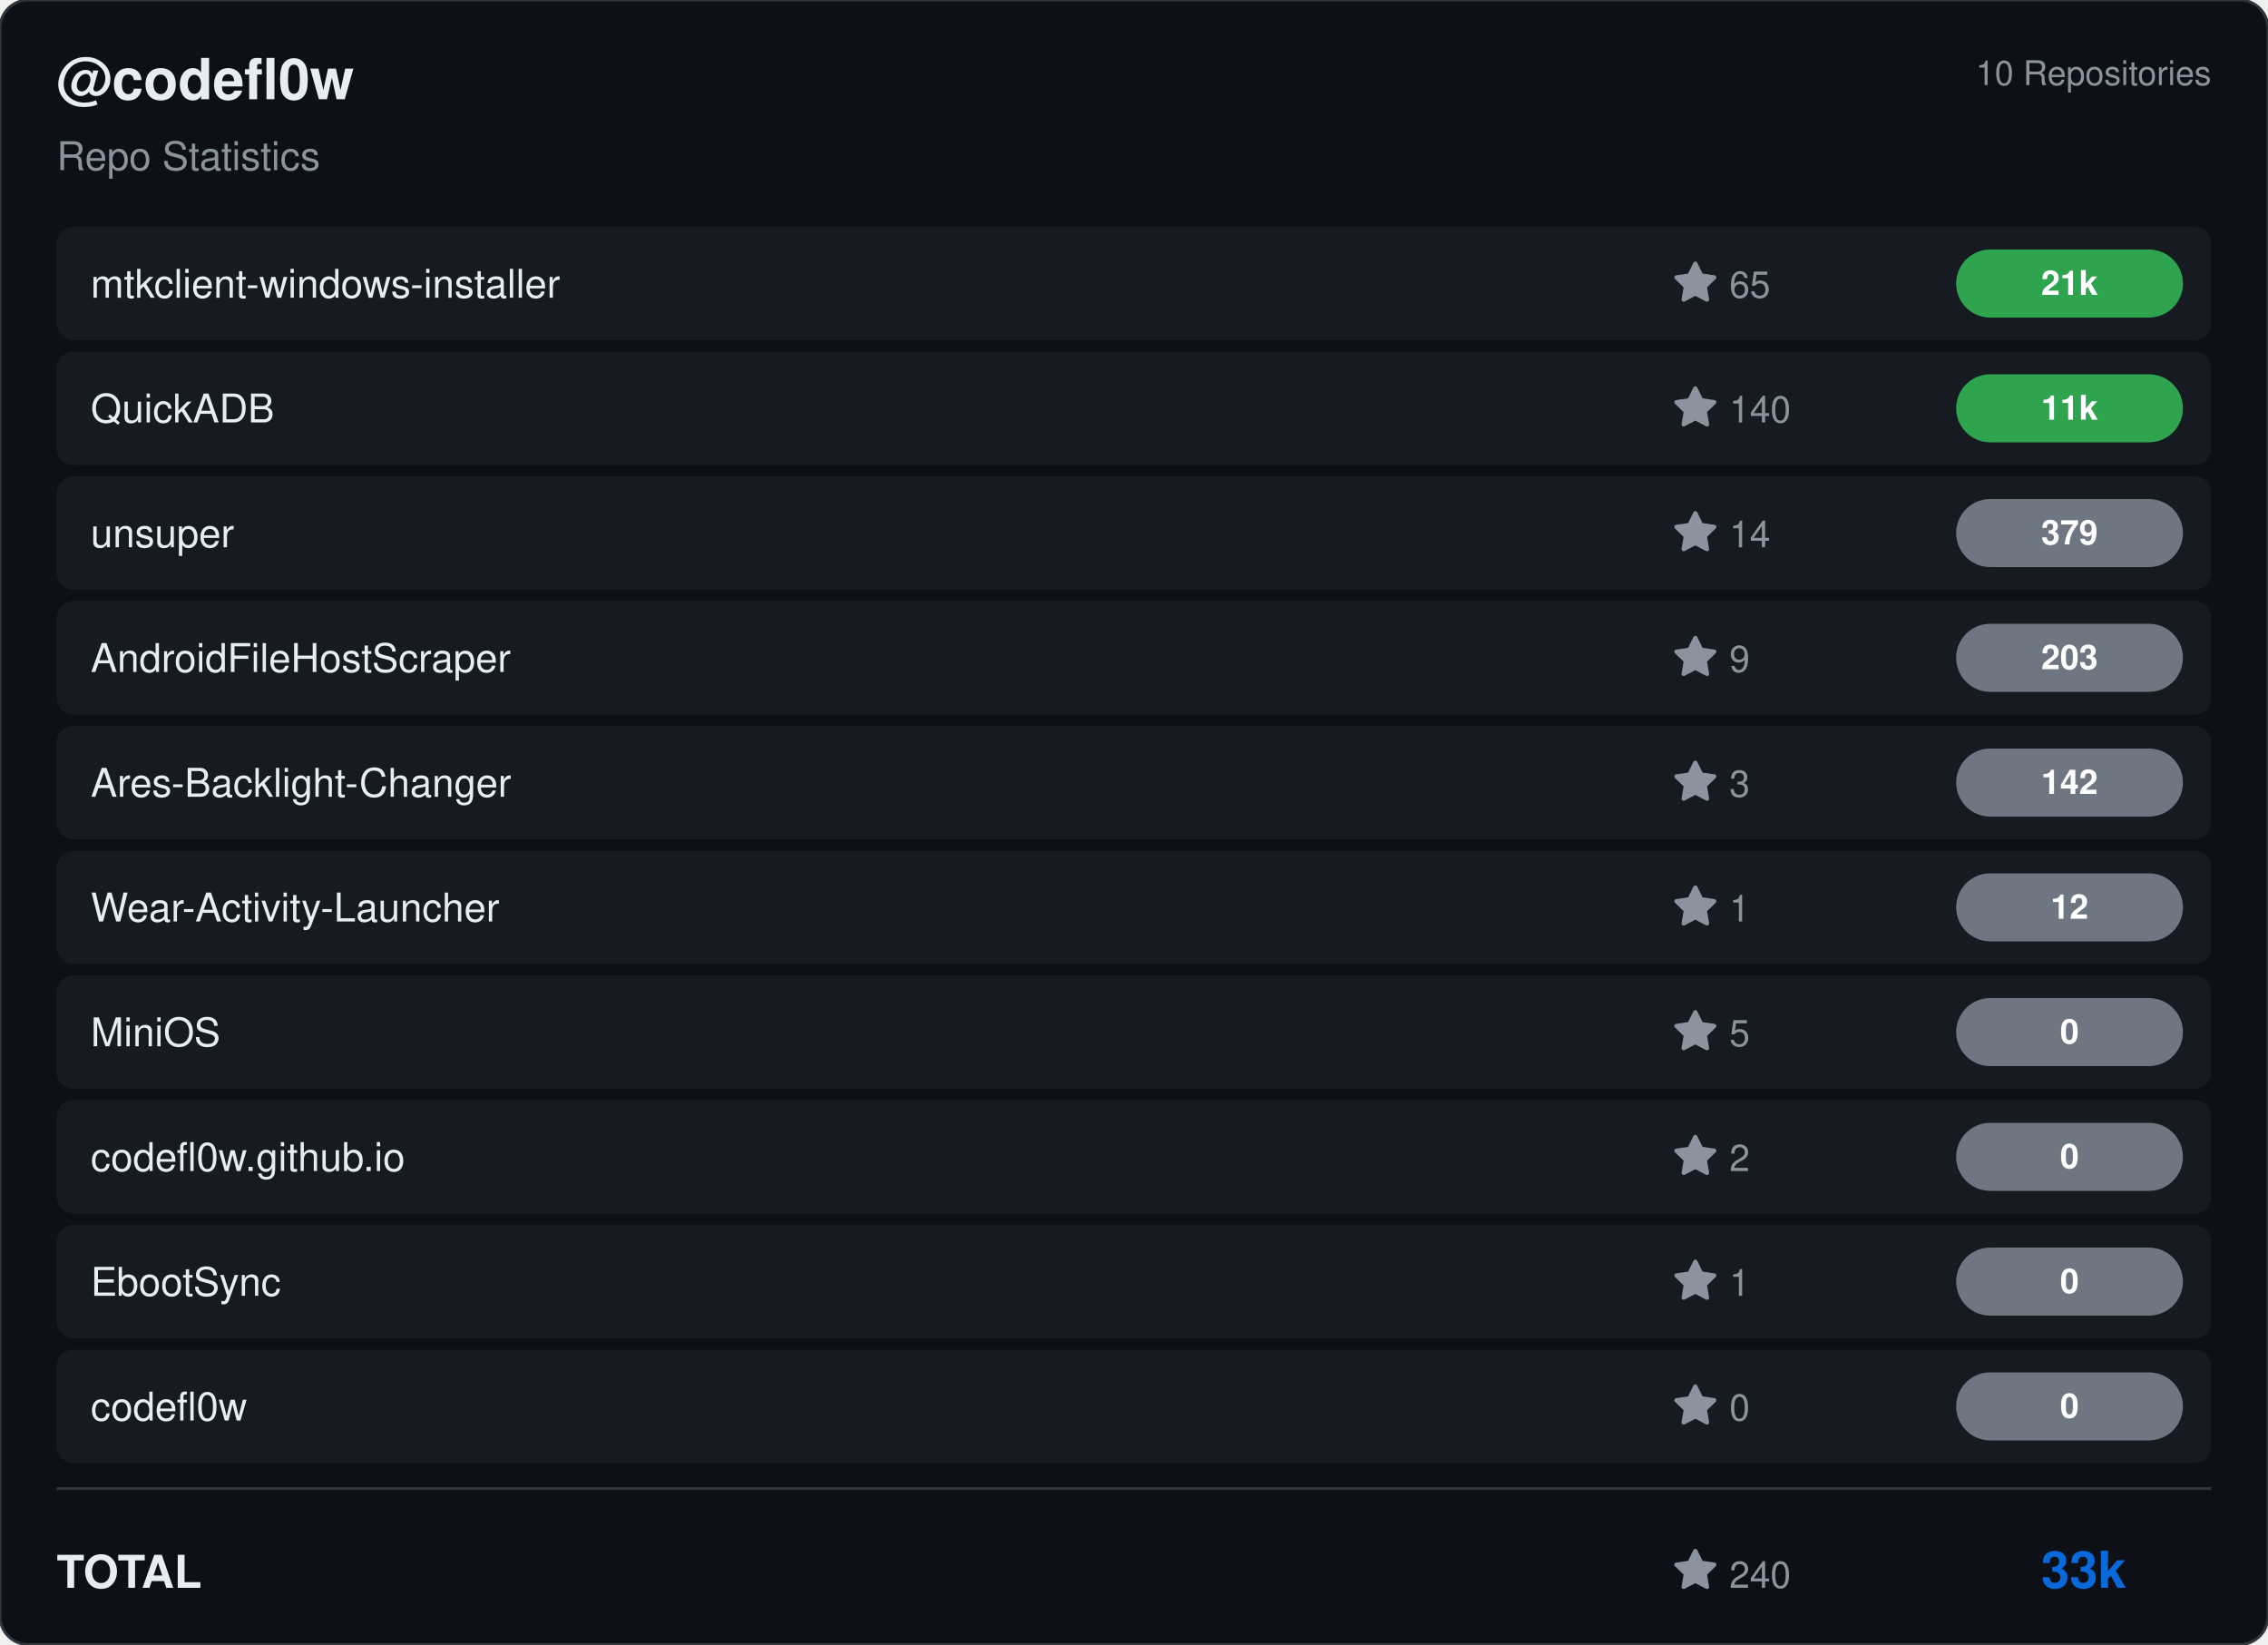
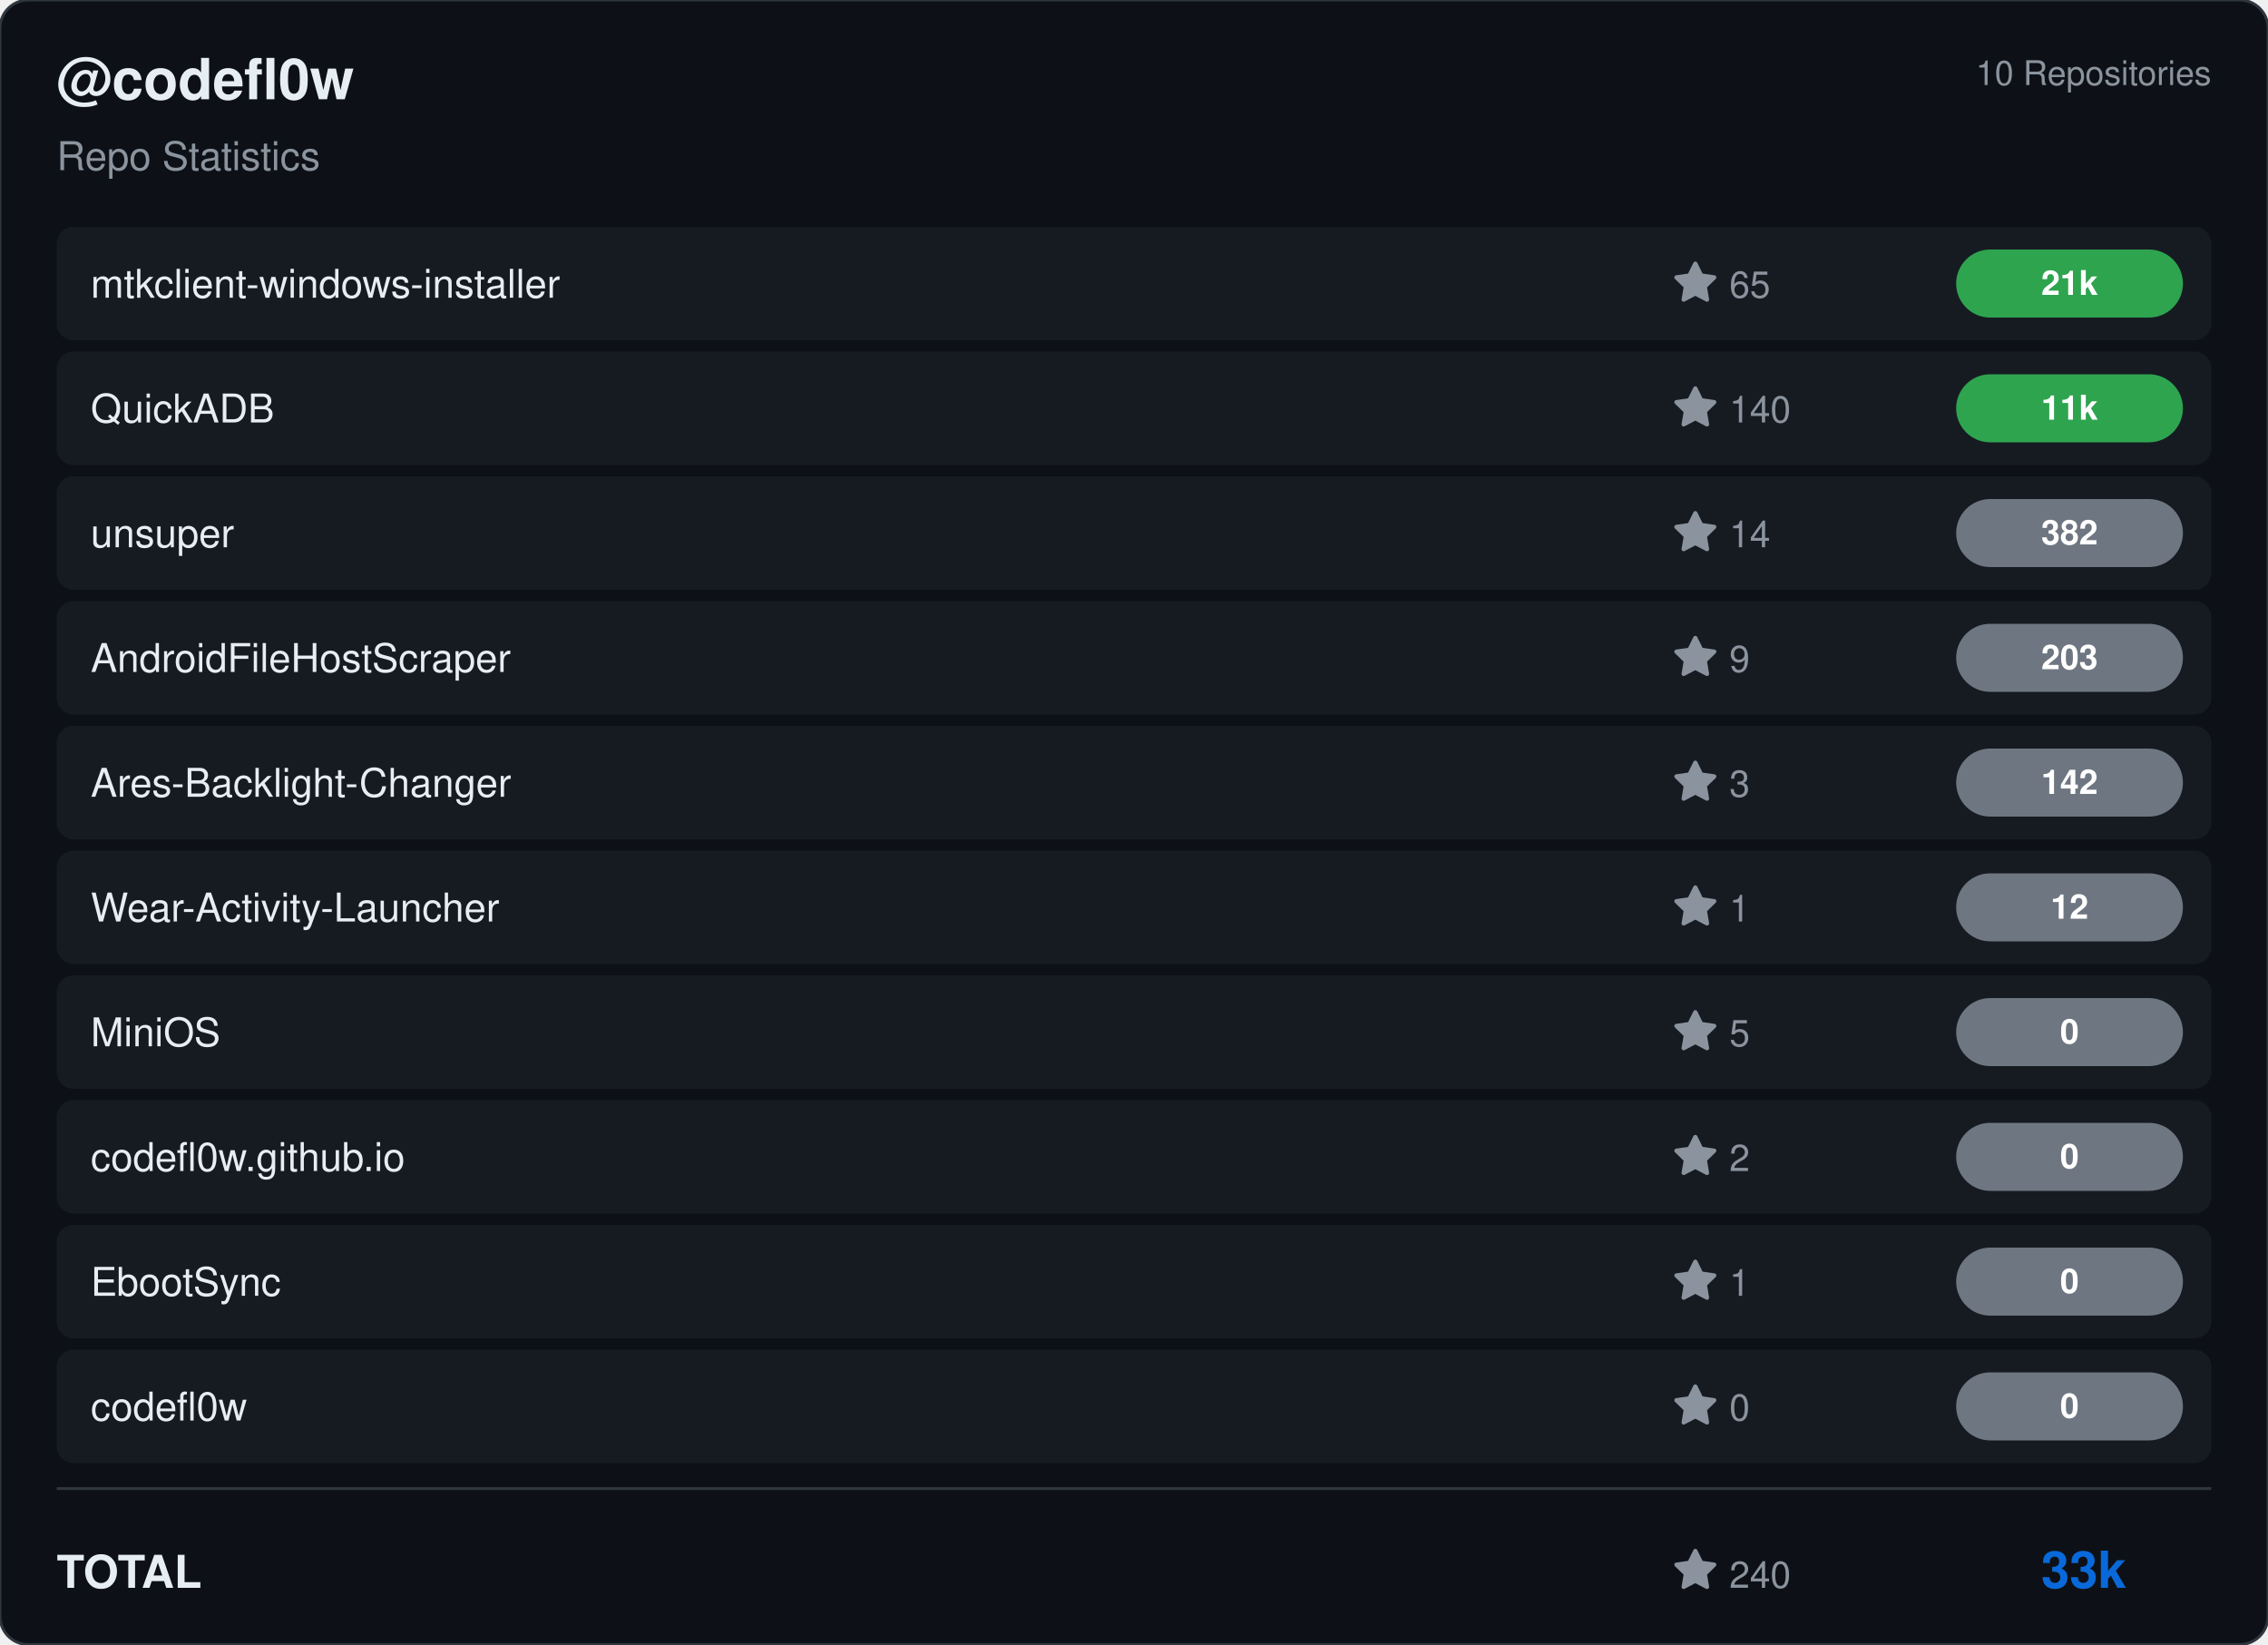
<svg xmlns="http://www.w3.org/2000/svg" viewBox="0 0 800 580" width="800" height="580">
  <rect width="800" height="580" rx="10" fill="#0d1117" stroke="#30363d" stroke-width="1" />
  <g transform="translate(20, 35)">
    <text fill="#e6edf3" font-size="20" font-family="Segoe UI, Helvetica, Arial, sans-serif" font-weight="600">@codefl0w</text>
    <text y="25" fill="#8b949e" font-size="14" font-family="Segoe UI, Helvetica, Arial, sans-serif">Repo Statistics</text>
  </g>
  <text x="780" y="30" fill="#8b949e" font-size="12" font-family="Segoe UI, Helvetica, Arial, sans-serif" text-anchor="end">10 Repositories</text>
  <rect x="20" y="80" width="760" height="40" rx="6" fill="#161b22" />
  <text x="32" y="105" fill="#e6edf3" font-size="14" font-family="Segoe UI, Helvetica, Arial, sans-serif" font-weight="500">mtkclient-windows-installer</text>
  <g transform="translate(590, 92)">
    <path d="M8 .25a.75.75 0 0 1 .673.418l1.882 3.815 4.21.612a.75.75 0 0 1 .416 1.279l-3.046 2.97.719 4.192a.751.751 0 0 1-1.088.791L8 12.347l-3.766 1.98a.75.75 0 0 1-1.088-.79l.72-4.194L.818 6.374a.75.75 0 0 1 .416-1.28l4.21-.611L7.327.668A.75.75 0 0 1 8 .25Z" fill="#8b949e" />
    <text x="20" y="13" fill="#8b949e" font-size="13" font-family="Segoe UI, Helvetica, Arial, sans-serif">65</text>
  </g>
  <rect x="690" y="88.0" width="80" height="24" rx="12" fill="#2ea44f" />
  <text x="730.0" y="104.0" fill="#ffffff" font-size="12" font-weight="bold" font-family="Segoe UI, Helvetica, Arial, sans-serif" text-anchor="middle">21k</text>
  <rect x="20" y="124" width="760" height="40" rx="6" fill="#161b22" />
  <text x="32" y="149" fill="#e6edf3" font-size="14" font-family="Segoe UI, Helvetica, Arial, sans-serif" font-weight="500">QuickADB</text>
  <g transform="translate(590, 136)">
    <path d="M8 .25a.75.75 0 0 1 .673.418l1.882 3.815 4.21.612a.75.75 0 0 1 .416 1.279l-3.046 2.97.719 4.192a.751.751 0 0 1-1.088.791L8 12.347l-3.766 1.98a.75.75 0 0 1-1.088-.79l.72-4.194L.818 6.374a.75.75 0 0 1 .416-1.28l4.21-.611L7.327.668A.75.75 0 0 1 8 .25Z" fill="#8b949e" />
    <text x="20" y="13" fill="#8b949e" font-size="13" font-family="Segoe UI, Helvetica, Arial, sans-serif">140</text>
  </g>
  <rect x="690" y="132.0" width="80" height="24" rx="12" fill="#2ea44f" />
  <text x="730.0" y="148.0" fill="#ffffff" font-size="12" font-weight="bold" font-family="Segoe UI, Helvetica, Arial, sans-serif" text-anchor="middle">11k</text>
  <rect x="20" y="168" width="760" height="40" rx="6" fill="#161b22" />
  <text x="32" y="193" fill="#e6edf3" font-size="14" font-family="Segoe UI, Helvetica, Arial, sans-serif" font-weight="500">unsuper</text>
  <g transform="translate(590, 180)">
    <path d="M8 .25a.75.75 0 0 1 .673.418l1.882 3.815 4.21.612a.75.75 0 0 1 .416 1.279l-3.046 2.97.719 4.192a.751.751 0 0 1-1.088.791L8 12.347l-3.766 1.98a.75.75 0 0 1-1.088-.79l.72-4.194L.818 6.374a.75.75 0 0 1 .416-1.28l4.21-.611L7.327.668A.75.75 0 0 1 8 .25Z" fill="#8b949e" />
    <text x="20" y="13" fill="#8b949e" font-size="13" font-family="Segoe UI, Helvetica, Arial, sans-serif">14</text>
  </g>
  <rect x="690" y="176.0" width="80" height="24" rx="12" fill="#6e7681" />
-   <text x="730.0" y="192.0" fill="#ffffff" font-size="12" font-weight="bold" font-family="Segoe UI, Helvetica, Arial, sans-serif" text-anchor="middle">379</text>
+   <text x="730.0" y="192.0" fill="#ffffff" font-size="12" font-weight="bold" font-family="Segoe UI, Helvetica, Arial, sans-serif" text-anchor="middle">382</text>
  <rect x="20" y="212" width="760" height="40" rx="6" fill="#161b22" />
  <text x="32" y="237" fill="#e6edf3" font-size="14" font-family="Segoe UI, Helvetica, Arial, sans-serif" font-weight="500">AndroidFileHostScraper</text>
  <g transform="translate(590, 224)">
    <path d="M8 .25a.75.75 0 0 1 .673.418l1.882 3.815 4.21.612a.75.75 0 0 1 .416 1.279l-3.046 2.97.719 4.192a.751.751 0 0 1-1.088.791L8 12.347l-3.766 1.98a.75.75 0 0 1-1.088-.79l.72-4.194L.818 6.374a.75.75 0 0 1 .416-1.28l4.21-.611L7.327.668A.75.75 0 0 1 8 .25Z" fill="#8b949e" />
    <text x="20" y="13" fill="#8b949e" font-size="13" font-family="Segoe UI, Helvetica, Arial, sans-serif">9</text>
  </g>
  <rect x="690" y="220.0" width="80" height="24" rx="12" fill="#6e7681" />
  <text x="730.0" y="236.0" fill="#ffffff" font-size="12" font-weight="bold" font-family="Segoe UI, Helvetica, Arial, sans-serif" text-anchor="middle">203</text>
  <rect x="20" y="256" width="760" height="40" rx="6" fill="#161b22" />
  <text x="32" y="281" fill="#e6edf3" font-size="14" font-family="Segoe UI, Helvetica, Arial, sans-serif" font-weight="500">Ares-Backlight-Changer</text>
  <g transform="translate(590, 268)">
    <path d="M8 .25a.75.75 0 0 1 .673.418l1.882 3.815 4.21.612a.75.75 0 0 1 .416 1.279l-3.046 2.97.719 4.192a.751.751 0 0 1-1.088.791L8 12.347l-3.766 1.98a.75.75 0 0 1-1.088-.79l.72-4.194L.818 6.374a.75.75 0 0 1 .416-1.28l4.21-.611L7.327.668A.75.75 0 0 1 8 .25Z" fill="#8b949e" />
    <text x="20" y="13" fill="#8b949e" font-size="13" font-family="Segoe UI, Helvetica, Arial, sans-serif">3</text>
  </g>
  <rect x="690" y="264.0" width="80" height="24" rx="12" fill="#6e7681" />
  <text x="730.0" y="280.0" fill="#ffffff" font-size="12" font-weight="bold" font-family="Segoe UI, Helvetica, Arial, sans-serif" text-anchor="middle">142</text>
  <rect x="20" y="300" width="760" height="40" rx="6" fill="#161b22" />
  <text x="32" y="325" fill="#e6edf3" font-size="14" font-family="Segoe UI, Helvetica, Arial, sans-serif" font-weight="500">Wear-Activity-Launcher</text>
  <g transform="translate(590, 312)">
    <path d="M8 .25a.75.75 0 0 1 .673.418l1.882 3.815 4.21.612a.75.75 0 0 1 .416 1.279l-3.046 2.97.719 4.192a.751.751 0 0 1-1.088.791L8 12.347l-3.766 1.98a.75.75 0 0 1-1.088-.79l.72-4.194L.818 6.374a.75.75 0 0 1 .416-1.28l4.21-.611L7.327.668A.75.75 0 0 1 8 .25Z" fill="#8b949e" />
    <text x="20" y="13" fill="#8b949e" font-size="13" font-family="Segoe UI, Helvetica, Arial, sans-serif">1</text>
  </g>
  <rect x="690" y="308.0" width="80" height="24" rx="12" fill="#6e7681" />
  <text x="730.0" y="324.0" fill="#ffffff" font-size="12" font-weight="bold" font-family="Segoe UI, Helvetica, Arial, sans-serif" text-anchor="middle">12</text>
  <rect x="20" y="344" width="760" height="40" rx="6" fill="#161b22" />
  <text x="32" y="369" fill="#e6edf3" font-size="14" font-family="Segoe UI, Helvetica, Arial, sans-serif" font-weight="500">MiniOS</text>
  <g transform="translate(590, 356)">
    <path d="M8 .25a.75.75 0 0 1 .673.418l1.882 3.815 4.21.612a.75.75 0 0 1 .416 1.279l-3.046 2.97.719 4.192a.751.751 0 0 1-1.088.791L8 12.347l-3.766 1.98a.75.75 0 0 1-1.088-.79l.72-4.194L.818 6.374a.75.75 0 0 1 .416-1.28l4.21-.611L7.327.668A.75.75 0 0 1 8 .25Z" fill="#8b949e" />
    <text x="20" y="13" fill="#8b949e" font-size="13" font-family="Segoe UI, Helvetica, Arial, sans-serif">5</text>
  </g>
  <rect x="690" y="352.0" width="80" height="24" rx="12" fill="#6e7681" />
  <text x="730.0" y="368.0" fill="#ffffff" font-size="12" font-weight="bold" font-family="Segoe UI, Helvetica, Arial, sans-serif" text-anchor="middle">0</text>
  <rect x="20" y="388" width="760" height="40" rx="6" fill="#161b22" />
  <text x="32" y="413" fill="#e6edf3" font-size="14" font-family="Segoe UI, Helvetica, Arial, sans-serif" font-weight="500">codefl0w.github.io</text>
  <g transform="translate(590, 400)">
    <path d="M8 .25a.75.75 0 0 1 .673.418l1.882 3.815 4.21.612a.75.75 0 0 1 .416 1.279l-3.046 2.97.719 4.192a.751.751 0 0 1-1.088.791L8 12.347l-3.766 1.98a.75.75 0 0 1-1.088-.79l.72-4.194L.818 6.374a.75.75 0 0 1 .416-1.28l4.21-.611L7.327.668A.75.75 0 0 1 8 .25Z" fill="#8b949e" />
    <text x="20" y="13" fill="#8b949e" font-size="13" font-family="Segoe UI, Helvetica, Arial, sans-serif">2</text>
  </g>
  <rect x="690" y="396.0" width="80" height="24" rx="12" fill="#6e7681" />
  <text x="730.0" y="412.0" fill="#ffffff" font-size="12" font-weight="bold" font-family="Segoe UI, Helvetica, Arial, sans-serif" text-anchor="middle">0</text>
  <rect x="20" y="432" width="760" height="40" rx="6" fill="#161b22" />
  <text x="32" y="457" fill="#e6edf3" font-size="14" font-family="Segoe UI, Helvetica, Arial, sans-serif" font-weight="500">EbootSync</text>
  <g transform="translate(590, 444)">
    <path d="M8 .25a.75.75 0 0 1 .673.418l1.882 3.815 4.21.612a.75.75 0 0 1 .416 1.279l-3.046 2.97.719 4.192a.751.751 0 0 1-1.088.791L8 12.347l-3.766 1.98a.75.75 0 0 1-1.088-.79l.72-4.194L.818 6.374a.75.75 0 0 1 .416-1.28l4.21-.611L7.327.668A.75.75 0 0 1 8 .25Z" fill="#8b949e" />
    <text x="20" y="13" fill="#8b949e" font-size="13" font-family="Segoe UI, Helvetica, Arial, sans-serif">1</text>
  </g>
  <rect x="690" y="440.0" width="80" height="24" rx="12" fill="#6e7681" />
  <text x="730.0" y="456.0" fill="#ffffff" font-size="12" font-weight="bold" font-family="Segoe UI, Helvetica, Arial, sans-serif" text-anchor="middle">0</text>
  <rect x="20" y="476" width="760" height="40" rx="6" fill="#161b22" />
  <text x="32" y="501" fill="#e6edf3" font-size="14" font-family="Segoe UI, Helvetica, Arial, sans-serif" font-weight="500">codefl0w</text>
  <g transform="translate(590, 488)">
    <path d="M8 .25a.75.75 0 0 1 .673.418l1.882 3.815 4.21.612a.75.75 0 0 1 .416 1.279l-3.046 2.97.719 4.192a.751.751 0 0 1-1.088.791L8 12.347l-3.766 1.98a.75.75 0 0 1-1.088-.79l.72-4.194L.818 6.374a.75.75 0 0 1 .416-1.28l4.21-.611L7.327.668A.75.75 0 0 1 8 .25Z" fill="#8b949e" />
    <text x="20" y="13" fill="#8b949e" font-size="13" font-family="Segoe UI, Helvetica, Arial, sans-serif">0</text>
  </g>
  <rect x="690" y="484.0" width="80" height="24" rx="12" fill="#6e7681" />
  <text x="730.0" y="500.0" fill="#ffffff" font-size="12" font-weight="bold" font-family="Segoe UI, Helvetica, Arial, sans-serif" text-anchor="middle">0</text>
  <line x1="20" y1="525" x2="780" y2="525" stroke="#30363d" />
  <text x="20" y="560" fill="#e6edf3" font-size="16" font-family="Segoe UI, Helvetica, Arial, sans-serif" font-weight="600">TOTAL</text>
  <g transform="translate(590, 546)">
    <path d="M8 .25a.75.75 0 0 1 .673.418l1.882 3.815 4.21.612a.75.75 0 0 1 .416 1.279l-3.046 2.97.719 4.192a.751.751 0 0 1-1.088.791L8 12.347l-3.766 1.98a.75.75 0 0 1-1.088-.79l.72-4.194L.818 6.374a.75.75 0 0 1 .416-1.28l4.21-.611L7.327.668A.75.75 0 0 1 8 .25Z" fill="#8b949e" />
    <text x="20" y="14" fill="#8b949e" font-size="13" font-family="Segoe UI, Helvetica, Arial, sans-serif">240</text>
  </g>
  <text x="750" y="560" fill="#0969da" font-size="18" font-family="Segoe UI, Helvetica, Arial, sans-serif" font-weight="bold" text-anchor="end">33k</text>
</svg>
